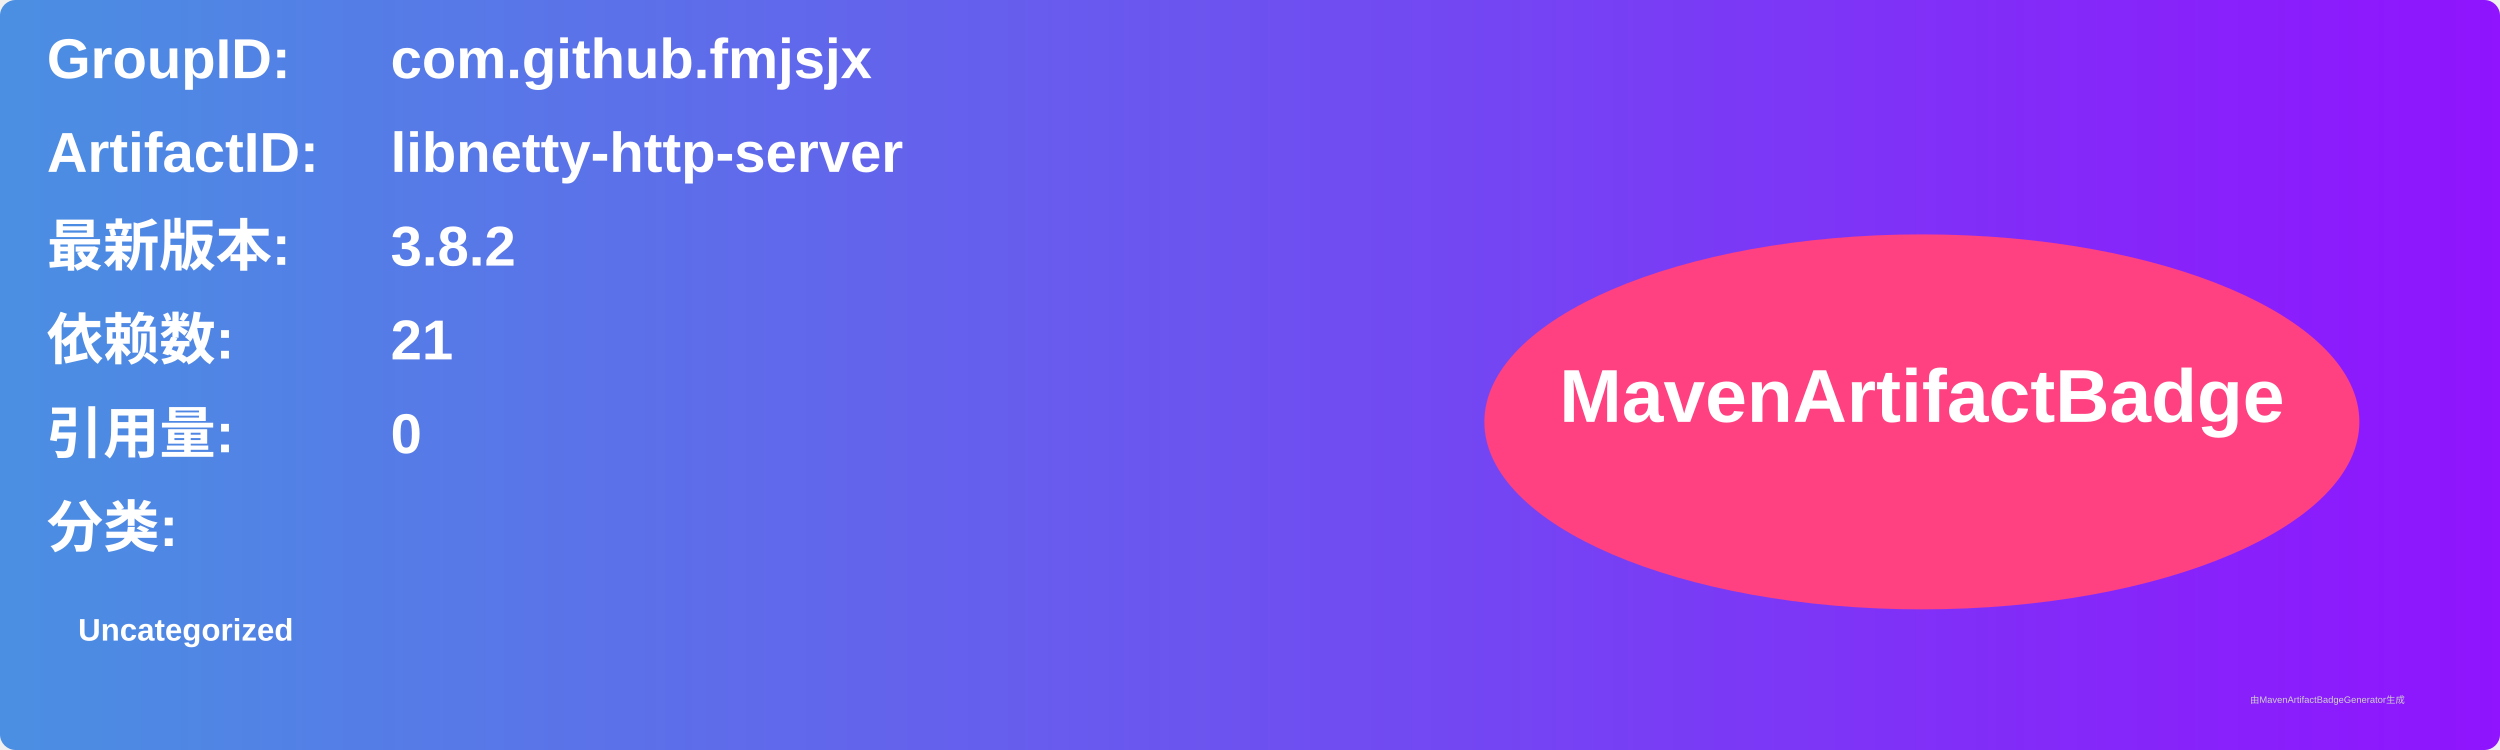
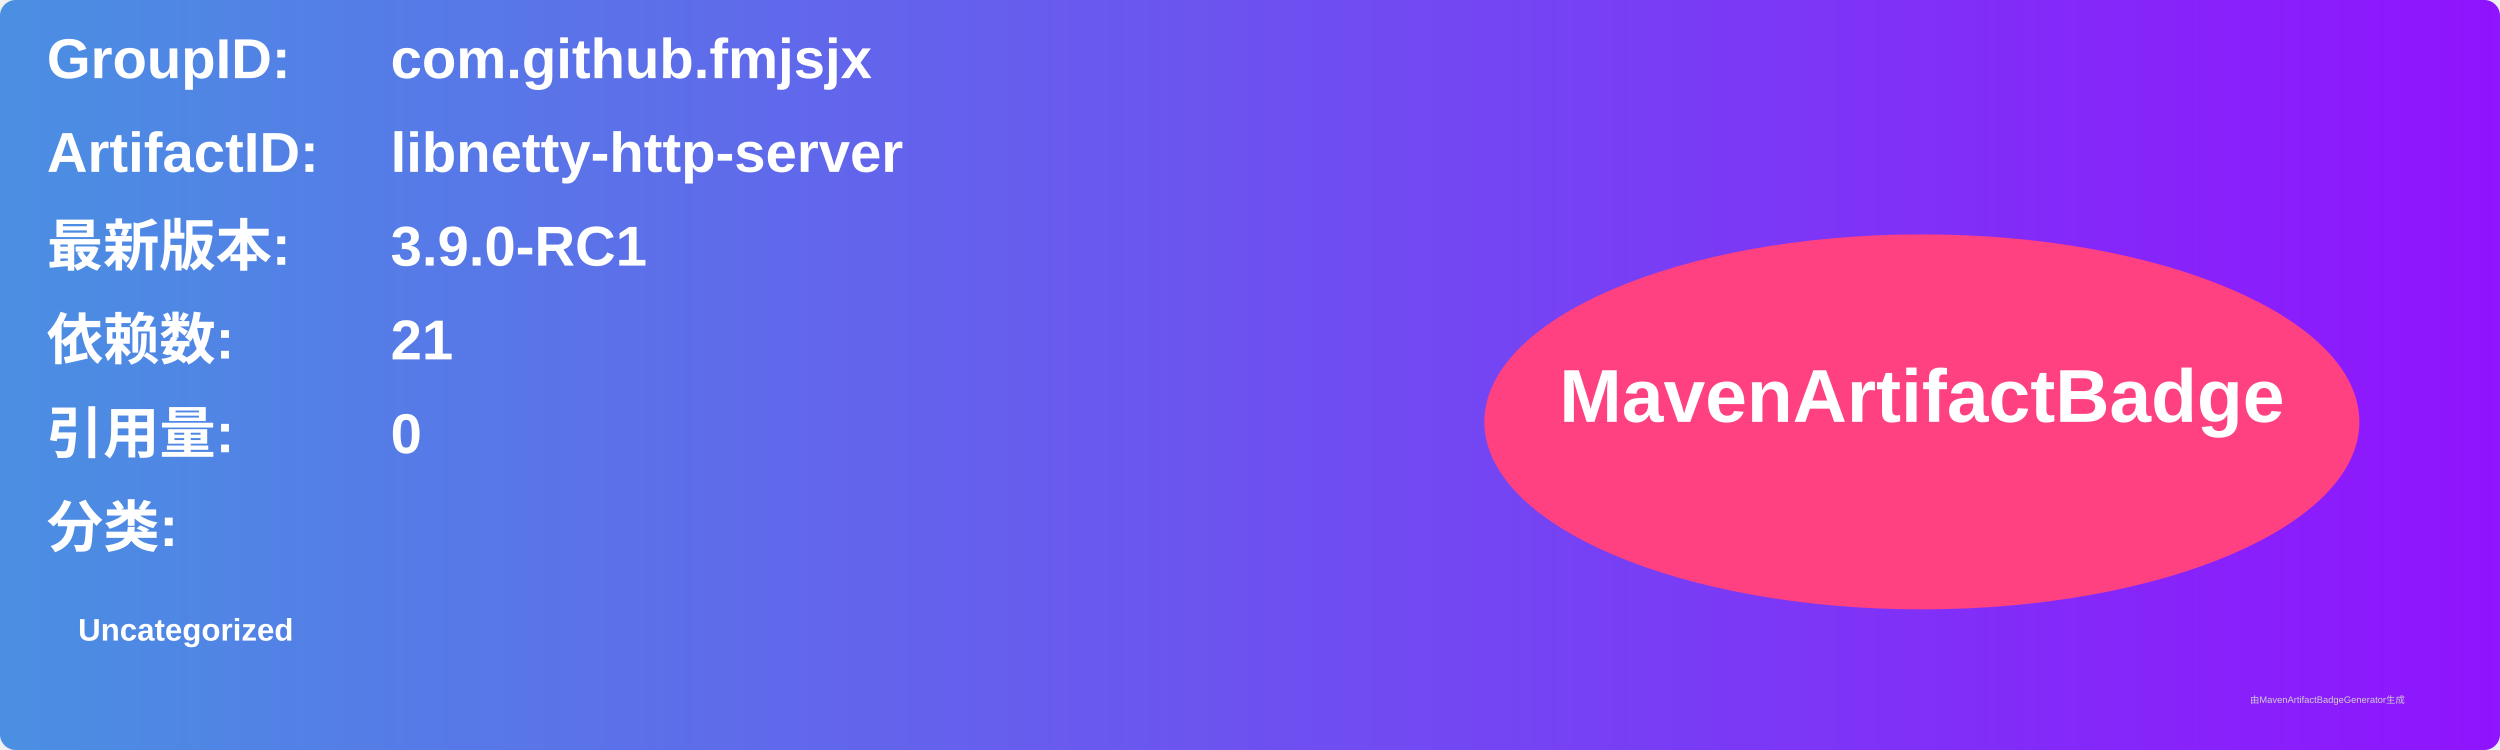
<svg xmlns="http://www.w3.org/2000/svg" width="800" height="240" viewBox="0 0 800 240">
  <linearGradient id="grad" x1="0%" y1="0%" x2="100%" y2="0%">
    <stop offset="0%" stop-color="#4a90e2" />
    <stop offset="100%" stop-color="#9013fe" />
  </linearGradient>
  <rect width="100%" height="100%" rx="5" ry="5" fill="url(#grad)" />
  <g transform="translate(15, 15)">
    <text x="0" y="10" font-family="Arial" font-size="18" fill="white" font-weight="bold" width="260">GroupID:</text>
    <text x="110" y="10" font-family="Arial" font-size="18" fill="white" font-weight="bold" width="460">com.github.fmjsjx</text>
    <text x="0" y="40" font-family="Arial" font-size="18" fill="white" font-weight="bold" width="260">ArtifactID:</text>
    <text x="110" y="40" font-family="Arial" font-size="18" fill="white" font-weight="bold" width="460">libnetty-http-server</text>
    <text x="0" y="70" font-family="Arial" font-size="18" fill="white" font-weight="bold">最新版本:</text>
    <text x="110" y="70" font-family="Arial" font-size="18" fill="white" font-weight="bold">
-       <tspan font-weight="bold">3.8.2</tspan>
+       <tspan font-weight="bold">3.9.0-RC1</tspan>
    </text>
    <text x="0" y="100" font-family="Arial" font-size="18" fill="white" font-weight="bold">依赖数: </text>
    <text x="110" y="100" font-family="Arial" font-size="18" fill="white">
      <tspan font-weight="bold">21</tspan>
    </text>
    <text x="0" y="130" font-family="Arial" font-size="18" fill="white" font-weight="bold">引用量: </text>
    <text x="110" y="130" font-family="Arial" font-size="18" fill="white">
      <tspan font-weight="bold">0</tspan>
    </text>
    <text x="0" y="160" font-family="Arial" font-size="18" fill="white" font-weight="bold">分类:</text>
    <text x="10" y="190" font-family="Arial" font-size="10" fill="white">
      <tspan font-weight="bold">Uncategorized</tspan>
    </text>
    <ellipse cx="600" cy="120" rx="140" ry="60" fill="#ff4081" />
    <text x="600" y="120" text-anchor="middle" font-family="Arial" font-size="24" fill="white" font-weight="bold">MavenArtifactBadge</text>
  </g>
  <text x="720" y="225" font-family="Arial" font-size="3" fill="#d0d0d0">由MavenArtifactBadgeGenerator生成</text>
</svg>
